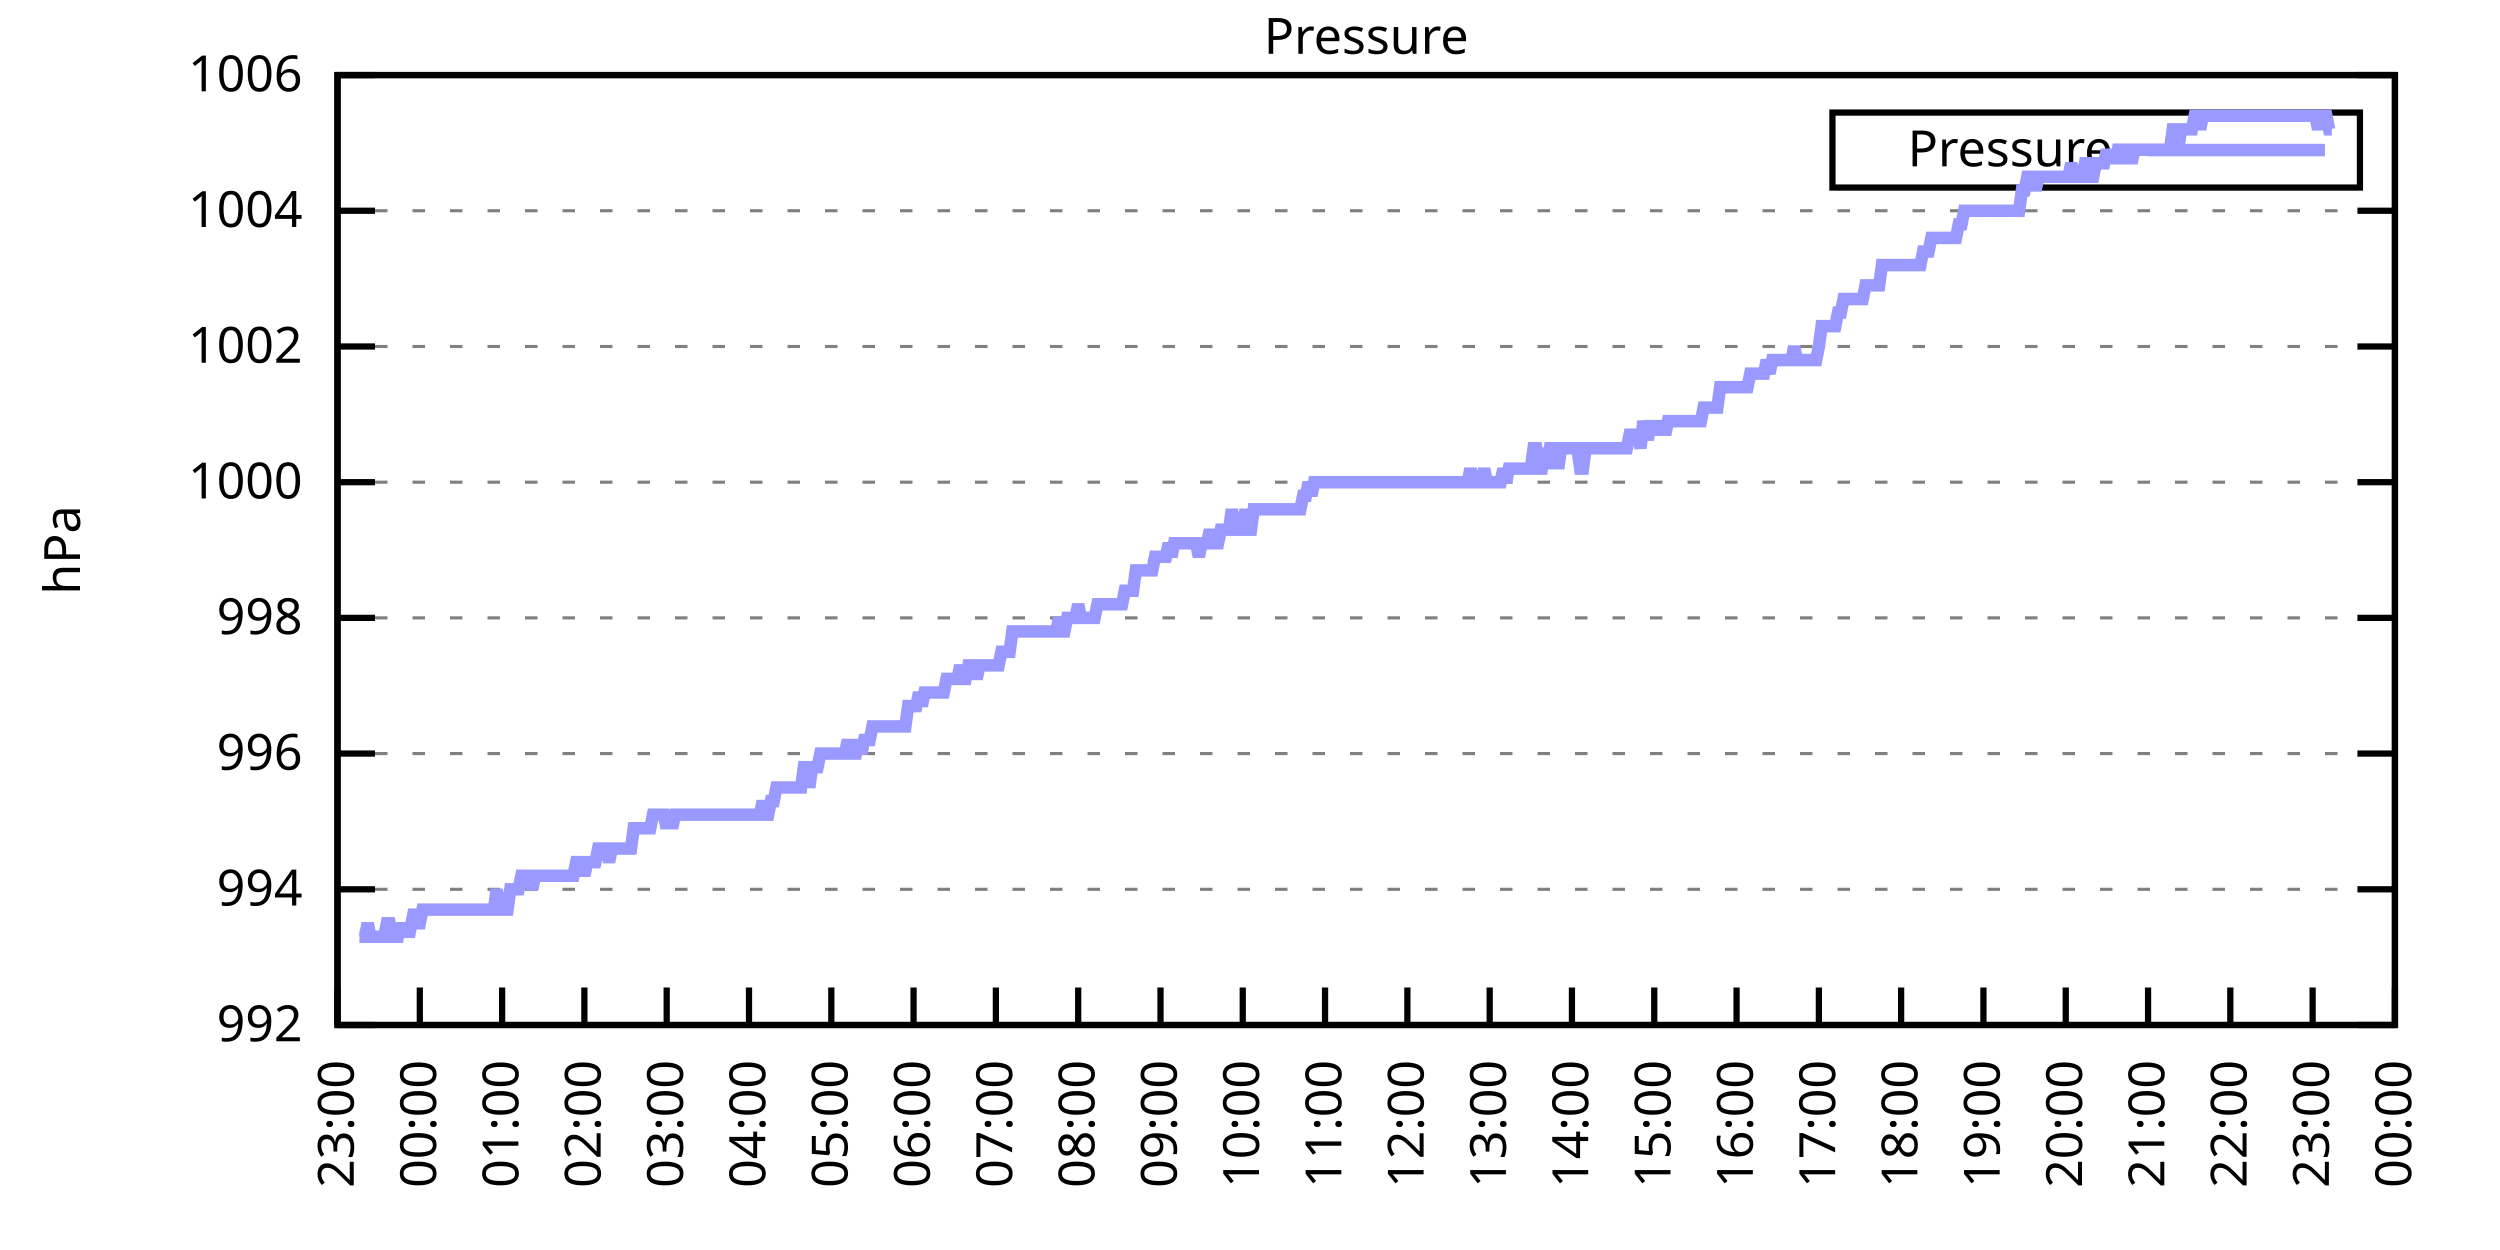
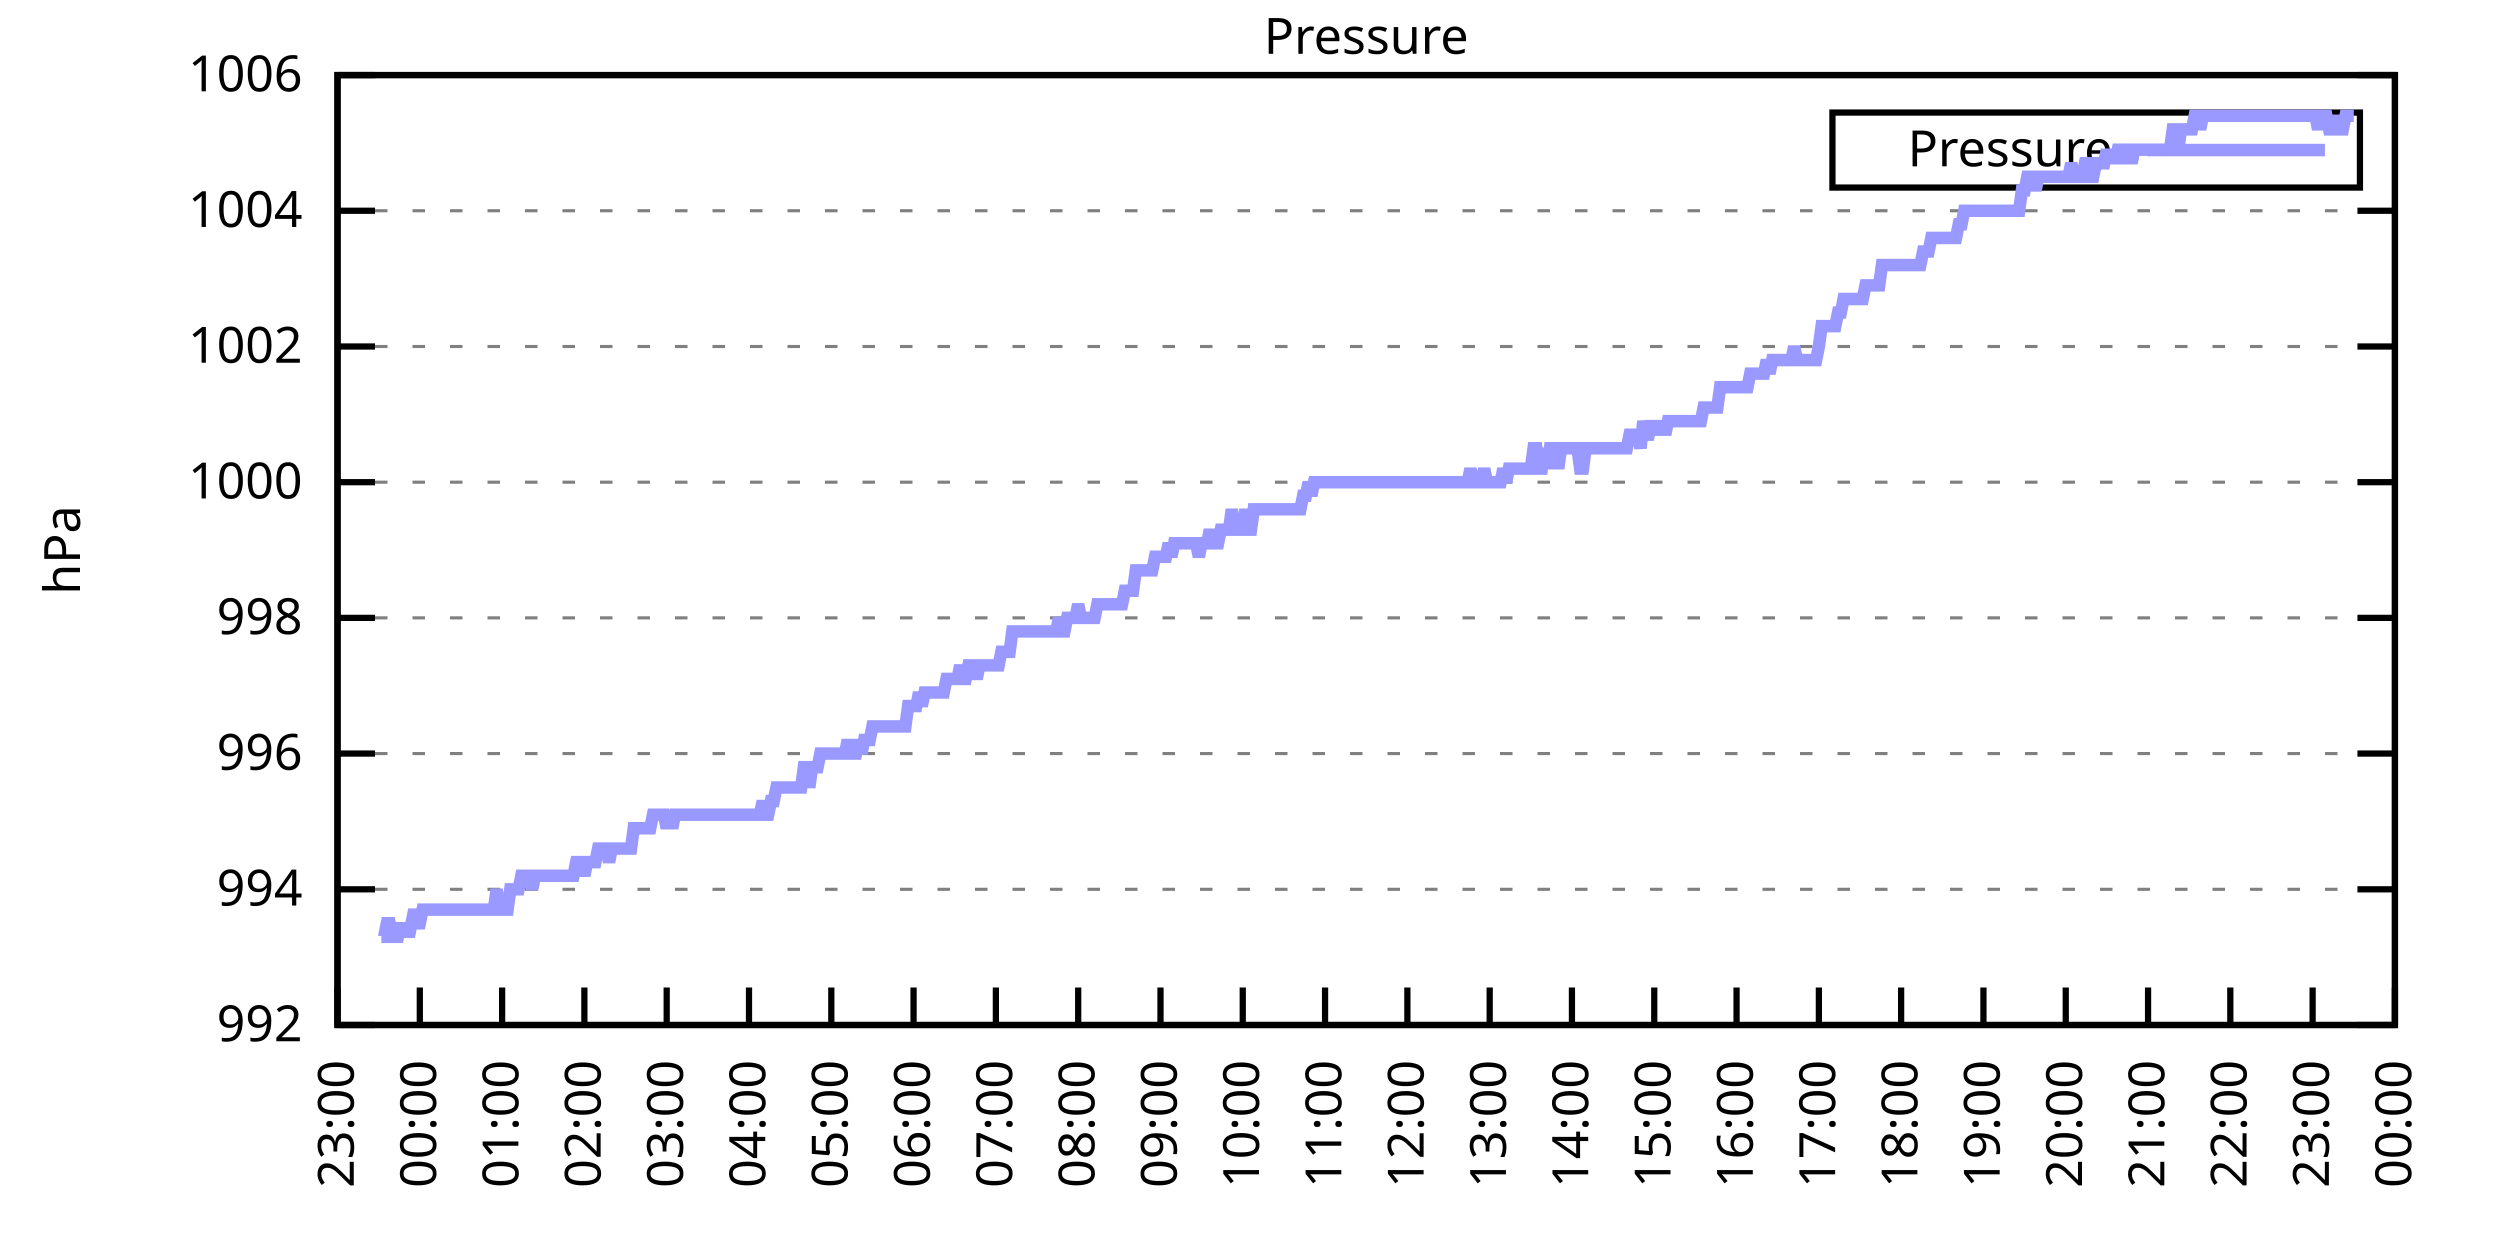
<svg xmlns="http://www.w3.org/2000/svg" xmlns:xlink="http://www.w3.org/1999/xlink" width="400" height="200" viewBox="0 0 400 200">
  <g id="gnuplot_canvas">
    <rect x="0" y="0" width="400" height="200" fill="none" />
    <defs>
      <circle id="gpDot" r="0.5" stroke-width="0.5" stroke="currentColor" />
      <path id="gpPt0" stroke-width="0.333" stroke="currentColor" d="M-1,0 h2 M0,-1 v2" />
      <path id="gpPt1" stroke-width="0.333" stroke="currentColor" d="M-1,-1 L1,1 M1,-1 L-1,1" />
      <path id="gpPt2" stroke-width="0.333" stroke="currentColor" d="M-1,0 L1,0 M0,-1 L0,1 M-1,-1 L1,1 M-1,1 L1,-1" />
      <rect id="gpPt3" stroke-width="0.333" stroke="currentColor" x="-1" y="-1" width="2" height="2" />
      <rect id="gpPt4" stroke-width="0.333" stroke="currentColor" fill="currentColor" x="-1" y="-1" width="2" height="2" />
      <circle id="gpPt5" stroke-width="0.333" stroke="currentColor" cx="0" cy="0" r="1" />
      <use xlink:href="#gpPt5" id="gpPt6" fill="currentColor" stroke="none" />
      <path id="gpPt7" stroke-width="0.333" stroke="currentColor" d="M0,-1.33 L-1.33,0.67 L1.33,0.67 z" />
      <use xlink:href="#gpPt7" id="gpPt8" fill="currentColor" stroke="none" />
      <use xlink:href="#gpPt7" id="gpPt9" stroke="currentColor" transform="rotate(180)" />
      <use xlink:href="#gpPt9" id="gpPt10" fill="currentColor" stroke="none" />
      <use xlink:href="#gpPt3" id="gpPt11" stroke="currentColor" transform="rotate(45)" />
      <use xlink:href="#gpPt11" id="gpPt12" fill="currentColor" stroke="none" />
      <path id="gpPt13" stroke-width="0.333" stroke="currentColor" d="M0,1.330 L1.265,0.411 L0.782,-1.067 L-0.782,-1.076 L-1.265,0.411 z" />
      <use xlink:href="#gpPt13" id="gpPt14" fill="currentColor" stroke="none" />
      <filter id="textbox" filterUnits="objectBoundingBox" x="0" y="0" height="1" width="1">
        <feFlood flood-color="white" flood-opacity="1" result="bgnd" />
        <feComposite in="SourceGraphic" in2="bgnd" operator="atop" />
      </filter>
      <filter id="greybox" filterUnits="objectBoundingBox" x="0" y="0" height="1" width="1">
        <feFlood flood-color="lightgrey" flood-opacity="1" result="grey" />
        <feComposite in="SourceGraphic" in2="grey" operator="atop" />
      </filter>
    </defs>
    <g fill="none" color="white" stroke="currentColor" stroke-width="1.00" stroke-linecap="butt" stroke-linejoin="miter">
</g>
    <g fill="none" color="black" stroke="currentColor" stroke-width="1.00" stroke-linecap="butt" stroke-linejoin="miter">
      <g stroke="none" shape-rendering="crispEdges">
        <polygon fill="rgb(255, 255, 255)" points="54.00,164.00 383.18,164.00 383.18,12.02 54.00,12.02 " />
      </g>
    </g>
    <g fill="none" color="black" stroke="currentColor" stroke-width="1.00" stroke-linecap="butt" stroke-linejoin="miter">
</g>
    <g fill="none" color="black" stroke="black" stroke-width="0.50" stroke-linecap="butt" stroke-linejoin="miter">
</g>
    <g fill="none" color="gray" stroke="currentColor" stroke-width="0.50" stroke-linecap="butt" stroke-linejoin="miter">
      <path stroke="gray" stroke-dasharray="2,4" class="gridline" d="M54.00,164.00 L383.19,164.00  " />
    </g>
    <g fill="none" color="gray" stroke="gray" stroke-width="1.00" stroke-linecap="butt" stroke-linejoin="miter">
</g>
    <g fill="none" color="black" stroke="currentColor" stroke-width="1.00" stroke-linecap="butt" stroke-linejoin="miter">
      <path stroke="black" d="M54.00,164.00 L60.00,164.00 M383.19,164.00 L377.19,164.00  " />
      <g transform="translate(48.40,166.60)" stroke="none" fill="black" font-family="Sans" font-size="8.00" text-anchor="end">
        <text>
          <tspan font-family="Sans"> 992</tspan>
        </text>
      </g>
    </g>
    <g fill="none" color="black" stroke="currentColor" stroke-width="1.00" stroke-linecap="butt" stroke-linejoin="miter">
</g>
    <g fill="none" color="black" stroke="black" stroke-width="0.50" stroke-linecap="butt" stroke-linejoin="miter">
</g>
    <g fill="none" color="gray" stroke="currentColor" stroke-width="0.50" stroke-linecap="butt" stroke-linejoin="miter">
      <path stroke="gray" stroke-dasharray="2,4" class="gridline" d="M54.00,142.29 L383.19,142.29  " />
    </g>
    <g fill="none" color="gray" stroke="gray" stroke-width="1.00" stroke-linecap="butt" stroke-linejoin="miter">
</g>
    <g fill="none" color="black" stroke="currentColor" stroke-width="1.00" stroke-linecap="butt" stroke-linejoin="miter">
      <path stroke="black" d="M54.00,142.29 L60.00,142.29 M383.19,142.29 L377.19,142.29  " />
      <g transform="translate(48.40,144.89)" stroke="none" fill="black" font-family="Sans" font-size="8.00" text-anchor="end">
        <text>
          <tspan font-family="Sans"> 994</tspan>
        </text>
      </g>
    </g>
    <g fill="none" color="black" stroke="currentColor" stroke-width="1.00" stroke-linecap="butt" stroke-linejoin="miter">
</g>
    <g fill="none" color="black" stroke="black" stroke-width="0.50" stroke-linecap="butt" stroke-linejoin="miter">
</g>
    <g fill="none" color="gray" stroke="currentColor" stroke-width="0.50" stroke-linecap="butt" stroke-linejoin="miter">
      <path stroke="gray" stroke-dasharray="2,4" class="gridline" d="M54.00,120.57 L383.19,120.57  " />
    </g>
    <g fill="none" color="gray" stroke="gray" stroke-width="1.00" stroke-linecap="butt" stroke-linejoin="miter">
</g>
    <g fill="none" color="black" stroke="currentColor" stroke-width="1.00" stroke-linecap="butt" stroke-linejoin="miter">
      <path stroke="black" d="M54.00,120.57 L60.00,120.57 M383.19,120.57 L377.19,120.57  " />
      <g transform="translate(48.40,123.17)" stroke="none" fill="black" font-family="Sans" font-size="8.00" text-anchor="end">
        <text>
          <tspan font-family="Sans"> 996</tspan>
        </text>
      </g>
    </g>
    <g fill="none" color="black" stroke="currentColor" stroke-width="1.00" stroke-linecap="butt" stroke-linejoin="miter">
</g>
    <g fill="none" color="black" stroke="black" stroke-width="0.50" stroke-linecap="butt" stroke-linejoin="miter">
</g>
    <g fill="none" color="gray" stroke="currentColor" stroke-width="0.50" stroke-linecap="butt" stroke-linejoin="miter">
      <path stroke="gray" stroke-dasharray="2,4" class="gridline" d="M54.00,98.86 L383.19,98.86  " />
    </g>
    <g fill="none" color="gray" stroke="gray" stroke-width="1.00" stroke-linecap="butt" stroke-linejoin="miter">
</g>
    <g fill="none" color="black" stroke="currentColor" stroke-width="1.00" stroke-linecap="butt" stroke-linejoin="miter">
      <path stroke="black" d="M54.00,98.86 L60.00,98.86 M383.19,98.86 L377.19,98.86  " />
      <g transform="translate(48.40,101.46)" stroke="none" fill="black" font-family="Sans" font-size="8.00" text-anchor="end">
        <text>
          <tspan font-family="Sans"> 998</tspan>
        </text>
      </g>
    </g>
    <g fill="none" color="black" stroke="currentColor" stroke-width="1.00" stroke-linecap="butt" stroke-linejoin="miter">
</g>
    <g fill="none" color="black" stroke="black" stroke-width="0.50" stroke-linecap="butt" stroke-linejoin="miter">
</g>
    <g fill="none" color="gray" stroke="currentColor" stroke-width="0.50" stroke-linecap="butt" stroke-linejoin="miter">
      <path stroke="gray" stroke-dasharray="2,4" class="gridline" d="M54.00,77.15 L383.19,77.15  " />
    </g>
    <g fill="none" color="gray" stroke="gray" stroke-width="1.00" stroke-linecap="butt" stroke-linejoin="miter">
</g>
    <g fill="none" color="black" stroke="currentColor" stroke-width="1.00" stroke-linecap="butt" stroke-linejoin="miter">
      <path stroke="black" d="M54.00,77.15 L60.00,77.15 M383.19,77.15 L377.19,77.15  " />
      <g transform="translate(48.40,79.75)" stroke="none" fill="black" font-family="Sans" font-size="8.00" text-anchor="end">
        <text>
          <tspan font-family="Sans"> 1000</tspan>
        </text>
      </g>
    </g>
    <g fill="none" color="black" stroke="currentColor" stroke-width="1.00" stroke-linecap="butt" stroke-linejoin="miter">
</g>
    <g fill="none" color="black" stroke="black" stroke-width="0.50" stroke-linecap="butt" stroke-linejoin="miter">
</g>
    <g fill="none" color="gray" stroke="currentColor" stroke-width="0.50" stroke-linecap="butt" stroke-linejoin="miter">
      <path stroke="gray" stroke-dasharray="2,4" class="gridline" d="M54.00,55.44 L383.19,55.44  " />
    </g>
    <g fill="none" color="gray" stroke="gray" stroke-width="1.00" stroke-linecap="butt" stroke-linejoin="miter">
</g>
    <g fill="none" color="black" stroke="currentColor" stroke-width="1.00" stroke-linecap="butt" stroke-linejoin="miter">
      <path stroke="black" d="M54.00,55.44 L60.00,55.44 M383.19,55.44 L377.19,55.44  " />
      <g transform="translate(48.40,58.04)" stroke="none" fill="black" font-family="Sans" font-size="8.00" text-anchor="end">
        <text>
          <tspan font-family="Sans"> 1002</tspan>
        </text>
      </g>
    </g>
    <g fill="none" color="black" stroke="currentColor" stroke-width="1.00" stroke-linecap="butt" stroke-linejoin="miter">
</g>
    <g fill="none" color="black" stroke="black" stroke-width="0.50" stroke-linecap="butt" stroke-linejoin="miter">
</g>
    <g fill="none" color="gray" stroke="currentColor" stroke-width="0.50" stroke-linecap="butt" stroke-linejoin="miter">
      <path stroke="gray" stroke-dasharray="2,4" class="gridline" d="M54.00,33.72 L383.19,33.72  " />
    </g>
    <g fill="none" color="gray" stroke="gray" stroke-width="1.00" stroke-linecap="butt" stroke-linejoin="miter">
</g>
    <g fill="none" color="black" stroke="currentColor" stroke-width="1.00" stroke-linecap="butt" stroke-linejoin="miter">
      <path stroke="black" d="M54.00,33.72 L60.00,33.72 M383.19,33.72 L377.19,33.72  " />
      <g transform="translate(48.40,36.32)" stroke="none" fill="black" font-family="Sans" font-size="8.00" text-anchor="end">
        <text>
          <tspan font-family="Sans"> 1004</tspan>
        </text>
      </g>
    </g>
    <g fill="none" color="black" stroke="currentColor" stroke-width="1.00" stroke-linecap="butt" stroke-linejoin="miter">
</g>
    <g fill="none" color="black" stroke="black" stroke-width="0.50" stroke-linecap="butt" stroke-linejoin="miter">
</g>
    <g fill="none" color="gray" stroke="currentColor" stroke-width="0.50" stroke-linecap="butt" stroke-linejoin="miter">
      <path stroke="gray" stroke-dasharray="2,4" class="gridline" d="M54.00,12.01 L383.19,12.01  " />
    </g>
    <g fill="none" color="gray" stroke="gray" stroke-width="1.00" stroke-linecap="butt" stroke-linejoin="miter">
</g>
    <g fill="none" color="black" stroke="currentColor" stroke-width="1.00" stroke-linecap="butt" stroke-linejoin="miter">
      <path stroke="black" d="M54.00,12.01 L60.00,12.01 M383.19,12.01 L377.19,12.01  " />
      <g transform="translate(48.40,14.61)" stroke="none" fill="black" font-family="Sans" font-size="8.00" text-anchor="end">
        <text>
          <tspan font-family="Sans"> 1006</tspan>
        </text>
      </g>
    </g>
    <g fill="none" color="black" stroke="currentColor" stroke-width="1.00" stroke-linecap="butt" stroke-linejoin="miter">
      <path stroke="black" d="M54.00,164.00 L54.00,158.00  " />
      <g transform="translate(56.60,169.60) rotate(270.00)" stroke="none" fill="black" font-family="Sans" font-size="8.00" text-anchor="end">
        <text>
          <tspan font-family="Sans">23:00</tspan>
        </text>
      </g>
    </g>
    <g fill="none" color="black" stroke="currentColor" stroke-width="1.00" stroke-linecap="butt" stroke-linejoin="miter">
      <path stroke="black" d="M67.17,164.00 L67.17,158.00  " />
      <g transform="translate(69.77,169.60) rotate(270.00)" stroke="none" fill="black" font-family="Sans" font-size="8.00" text-anchor="end">
        <text>
          <tspan font-family="Sans">00:00</tspan>
        </text>
      </g>
    </g>
    <g fill="none" color="black" stroke="currentColor" stroke-width="1.00" stroke-linecap="butt" stroke-linejoin="miter">
      <path stroke="black" d="M80.34,164.00 L80.34,158.00  " />
      <g transform="translate(82.94,169.60) rotate(270.00)" stroke="none" fill="black" font-family="Sans" font-size="8.00" text-anchor="end">
        <text>
          <tspan font-family="Sans">01:00</tspan>
        </text>
      </g>
    </g>
    <g fill="none" color="black" stroke="currentColor" stroke-width="1.00" stroke-linecap="butt" stroke-linejoin="miter">
      <path stroke="black" d="M93.50,164.00 L93.50,158.00  " />
      <g transform="translate(96.10,169.60) rotate(270.00)" stroke="none" fill="black" font-family="Sans" font-size="8.00" text-anchor="end">
        <text>
          <tspan font-family="Sans">02:00</tspan>
        </text>
      </g>
    </g>
    <g fill="none" color="black" stroke="currentColor" stroke-width="1.00" stroke-linecap="butt" stroke-linejoin="miter">
      <path stroke="black" d="M106.67,164.00 L106.67,158.00  " />
      <g transform="translate(109.27,169.60) rotate(270.00)" stroke="none" fill="black" font-family="Sans" font-size="8.00" text-anchor="end">
        <text>
          <tspan font-family="Sans">03:00</tspan>
        </text>
      </g>
    </g>
    <g fill="none" color="black" stroke="currentColor" stroke-width="1.00" stroke-linecap="butt" stroke-linejoin="miter">
      <path stroke="black" d="M119.84,164.00 L119.84,158.00  " />
      <g transform="translate(122.44,169.60) rotate(270.00)" stroke="none" fill="black" font-family="Sans" font-size="8.00" text-anchor="end">
        <text>
          <tspan font-family="Sans">04:00</tspan>
        </text>
      </g>
    </g>
    <g fill="none" color="black" stroke="currentColor" stroke-width="1.00" stroke-linecap="butt" stroke-linejoin="miter">
      <path stroke="black" d="M133.01,164.00 L133.01,158.00  " />
      <g transform="translate(135.61,169.60) rotate(270.00)" stroke="none" fill="black" font-family="Sans" font-size="8.00" text-anchor="end">
        <text>
          <tspan font-family="Sans">05:00</tspan>
        </text>
      </g>
    </g>
    <g fill="none" color="black" stroke="currentColor" stroke-width="1.00" stroke-linecap="butt" stroke-linejoin="miter">
      <path stroke="black" d="M146.17,164.00 L146.17,158.00  " />
      <g transform="translate(148.77,169.60) rotate(270.00)" stroke="none" fill="black" font-family="Sans" font-size="8.00" text-anchor="end">
        <text>
          <tspan font-family="Sans">06:00</tspan>
        </text>
      </g>
    </g>
    <g fill="none" color="black" stroke="currentColor" stroke-width="1.00" stroke-linecap="butt" stroke-linejoin="miter">
      <path stroke="black" d="M159.34,164.00 L159.34,158.00  " />
      <g transform="translate(161.94,169.60) rotate(270.00)" stroke="none" fill="black" font-family="Sans" font-size="8.00" text-anchor="end">
        <text>
          <tspan font-family="Sans">07:00</tspan>
        </text>
      </g>
    </g>
    <g fill="none" color="black" stroke="currentColor" stroke-width="1.00" stroke-linecap="butt" stroke-linejoin="miter">
      <path stroke="black" d="M172.51,164.00 L172.51,158.00  " />
      <g transform="translate(175.11,169.60) rotate(270.00)" stroke="none" fill="black" font-family="Sans" font-size="8.00" text-anchor="end">
        <text>
          <tspan font-family="Sans">08:00</tspan>
        </text>
      </g>
    </g>
    <g fill="none" color="black" stroke="currentColor" stroke-width="1.00" stroke-linecap="butt" stroke-linejoin="miter">
      <path stroke="black" d="M185.68,164.00 L185.68,158.00  " />
      <g transform="translate(188.28,169.60) rotate(270.00)" stroke="none" fill="black" font-family="Sans" font-size="8.00" text-anchor="end">
        <text>
          <tspan font-family="Sans">09:00</tspan>
        </text>
      </g>
    </g>
    <g fill="none" color="black" stroke="currentColor" stroke-width="1.00" stroke-linecap="butt" stroke-linejoin="miter">
      <path stroke="black" d="M198.84,164.00 L198.84,158.00  " />
      <g transform="translate(201.44,169.60) rotate(270.00)" stroke="none" fill="black" font-family="Sans" font-size="8.00" text-anchor="end">
        <text>
          <tspan font-family="Sans">10:00</tspan>
        </text>
      </g>
    </g>
    <g fill="none" color="black" stroke="currentColor" stroke-width="1.00" stroke-linecap="butt" stroke-linejoin="miter">
      <path stroke="black" d="M212.01,164.00 L212.01,158.00  " />
      <g transform="translate(214.61,169.60) rotate(270.00)" stroke="none" fill="black" font-family="Sans" font-size="8.00" text-anchor="end">
        <text>
          <tspan font-family="Sans">11:00</tspan>
        </text>
      </g>
    </g>
    <g fill="none" color="black" stroke="currentColor" stroke-width="1.00" stroke-linecap="butt" stroke-linejoin="miter">
      <path stroke="black" d="M225.18,164.00 L225.18,158.00  " />
      <g transform="translate(227.78,169.60) rotate(270.00)" stroke="none" fill="black" font-family="Sans" font-size="8.00" text-anchor="end">
        <text>
          <tspan font-family="Sans">12:00</tspan>
        </text>
      </g>
    </g>
    <g fill="none" color="black" stroke="currentColor" stroke-width="1.00" stroke-linecap="butt" stroke-linejoin="miter">
      <path stroke="black" d="M238.35,164.00 L238.35,158.00  " />
      <g transform="translate(240.95,169.60) rotate(270.00)" stroke="none" fill="black" font-family="Sans" font-size="8.00" text-anchor="end">
        <text>
          <tspan font-family="Sans">13:00</tspan>
        </text>
      </g>
    </g>
    <g fill="none" color="black" stroke="currentColor" stroke-width="1.00" stroke-linecap="butt" stroke-linejoin="miter">
      <path stroke="black" d="M251.51,164.00 L251.51,158.00  " />
      <g transform="translate(254.11,169.60) rotate(270.00)" stroke="none" fill="black" font-family="Sans" font-size="8.00" text-anchor="end">
        <text>
          <tspan font-family="Sans">14:00</tspan>
        </text>
      </g>
    </g>
    <g fill="none" color="black" stroke="currentColor" stroke-width="1.00" stroke-linecap="butt" stroke-linejoin="miter">
      <path stroke="black" d="M264.68,164.00 L264.68,158.00  " />
      <g transform="translate(267.28,169.60) rotate(270.00)" stroke="none" fill="black" font-family="Sans" font-size="8.00" text-anchor="end">
        <text>
          <tspan font-family="Sans">15:00</tspan>
        </text>
      </g>
    </g>
    <g fill="none" color="black" stroke="currentColor" stroke-width="1.00" stroke-linecap="butt" stroke-linejoin="miter">
      <path stroke="black" d="M277.85,164.00 L277.85,158.00  " />
      <g transform="translate(280.45,169.60) rotate(270.00)" stroke="none" fill="black" font-family="Sans" font-size="8.00" text-anchor="end">
        <text>
          <tspan font-family="Sans">16:00</tspan>
        </text>
      </g>
    </g>
    <g fill="none" color="black" stroke="currentColor" stroke-width="1.00" stroke-linecap="butt" stroke-linejoin="miter">
      <path stroke="black" d="M291.02,164.00 L291.02,158.00  " />
      <g transform="translate(293.62,169.60) rotate(270.00)" stroke="none" fill="black" font-family="Sans" font-size="8.00" text-anchor="end">
        <text>
          <tspan font-family="Sans">17:00</tspan>
        </text>
      </g>
    </g>
    <g fill="none" color="black" stroke="currentColor" stroke-width="1.00" stroke-linecap="butt" stroke-linejoin="miter">
      <path stroke="black" d="M304.18,164.00 L304.18,158.00  " />
      <g transform="translate(306.78,169.60) rotate(270.00)" stroke="none" fill="black" font-family="Sans" font-size="8.00" text-anchor="end">
        <text>
          <tspan font-family="Sans">18:00</tspan>
        </text>
      </g>
    </g>
    <g fill="none" color="black" stroke="currentColor" stroke-width="1.00" stroke-linecap="butt" stroke-linejoin="miter">
      <path stroke="black" d="M317.35,164.00 L317.35,158.00  " />
      <g transform="translate(319.95,169.60) rotate(270.00)" stroke="none" fill="black" font-family="Sans" font-size="8.00" text-anchor="end">
        <text>
          <tspan font-family="Sans">19:00</tspan>
        </text>
      </g>
    </g>
    <g fill="none" color="black" stroke="currentColor" stroke-width="1.00" stroke-linecap="butt" stroke-linejoin="miter">
      <path stroke="black" d="M330.52,164.00 L330.52,158.00  " />
      <g transform="translate(333.12,169.60) rotate(270.00)" stroke="none" fill="black" font-family="Sans" font-size="8.00" text-anchor="end">
        <text>
          <tspan font-family="Sans">20:00</tspan>
        </text>
      </g>
    </g>
    <g fill="none" color="black" stroke="currentColor" stroke-width="1.00" stroke-linecap="butt" stroke-linejoin="miter">
      <path stroke="black" d="M343.69,164.00 L343.69,158.00  " />
      <g transform="translate(346.29,169.60) rotate(270.00)" stroke="none" fill="black" font-family="Sans" font-size="8.00" text-anchor="end">
        <text>
          <tspan font-family="Sans">21:00</tspan>
        </text>
      </g>
    </g>
    <g fill="none" color="black" stroke="currentColor" stroke-width="1.00" stroke-linecap="butt" stroke-linejoin="miter">
      <path stroke="black" d="M356.85,164.00 L356.85,158.00  " />
      <g transform="translate(359.45,169.60) rotate(270.00)" stroke="none" fill="black" font-family="Sans" font-size="8.00" text-anchor="end">
        <text>
          <tspan font-family="Sans">22:00</tspan>
        </text>
      </g>
    </g>
    <g fill="none" color="black" stroke="currentColor" stroke-width="1.00" stroke-linecap="butt" stroke-linejoin="miter">
      <path stroke="black" d="M370.02,164.00 L370.02,158.00  " />
      <g transform="translate(372.62,169.60) rotate(270.00)" stroke="none" fill="black" font-family="Sans" font-size="8.00" text-anchor="end">
        <text>
          <tspan font-family="Sans">23:00</tspan>
        </text>
      </g>
    </g>
    <g fill="none" color="black" stroke="currentColor" stroke-width="1.00" stroke-linecap="butt" stroke-linejoin="miter">
      <path stroke="black" d="M383.19,164.00 L383.19,158.00  " />
      <g transform="translate(385.79,169.60) rotate(270.00)" stroke="none" fill="black" font-family="Sans" font-size="8.00" text-anchor="end">
        <text>
          <tspan font-family="Sans">00:00</tspan>
        </text>
      </g>
    </g>
    <g fill="none" color="black" stroke="currentColor" stroke-width="1.00" stroke-linecap="butt" stroke-linejoin="miter">
</g>
    <g fill="none" color="black" stroke="currentColor" stroke-width="1.00" stroke-linecap="butt" stroke-linejoin="miter">
      <path stroke="black" d="M54.00,12.01 L54.00,164.00 L383.19,164.00 L383.19,12.01 L54.00,12.01 Z  " />
    </g>
    <g fill="none" color="black" stroke="currentColor" stroke-width="1.00" stroke-linecap="butt" stroke-linejoin="miter">
</g>
    <g fill="none" color="black" stroke="currentColor" stroke-width="1.00" stroke-linecap="butt" stroke-linejoin="miter">
      <path stroke="black" d="M293.19,30.01 L293.19,18.01 L377.59,18.01 L377.59,30.01 L293.19,30.01 Z  " />
    </g>
    <g id="Pressure_plot_1">
      <g fill="none" color="white" stroke="black" stroke-width="2.00" stroke-linecap="butt" stroke-linejoin="miter">
</g>
      <g fill="none" color="black" stroke="currentColor" stroke-width="2.00" stroke-linecap="butt" stroke-linejoin="miter">
        <g transform="translate(337.99,26.61)" stroke="none" fill="black" font-family="Sans" font-size="8.00" text-anchor="end">
          <text>
            <tspan font-family="Sans">Pressure</tspan>
          </text>
        </g>
      </g>
      <g fill="none" color="black" stroke="currentColor" stroke-width="2.00" stroke-linecap="butt" stroke-linejoin="miter">
-         <path stroke="rgb(153, 153, 255)" d="M343.59,24.01 L371.99,24.01 M57.51,149.89 L57.95,149.89 L58.39,149.89 L58.83,147.72 L59.27,149.89 L59.71,149.89   L60.14,149.89 L60.58,149.89 L61.02,149.89 L61.46,149.89 L61.90,147.72 L62.34,147.72 L62.78,149.89 L63.22,149.89   L63.66,149.89 L64.10,147.72 L64.53,149.89 L64.97,147.72 L65.41,149.89 L65.85,147.72 L66.29,145.54 L66.73,147.72   L67.17,147.72 L67.61,145.54 L68.05,145.54 L68.48,145.54 L68.92,145.54 L69.36,145.54 L69.80,145.54 L70.24,145.54   L70.68,145.54 L71.12,145.54 L71.56,145.54 L72.00,145.54 L72.43,145.54 L72.87,145.54 L73.31,145.54 L73.75,145.54   L74.19,145.54 L74.63,145.54 L75.07,145.54 L75.51,145.54 L75.95,145.54 L76.38,145.54 L76.82,145.54 L77.26,145.54   L77.70,145.54 L78.14,145.54 L78.58,145.54 L79.02,145.54 L79.46,142.29 L79.90,145.54 L80.34,145.54 L80.77,145.54   L81.21,145.54 L81.65,142.29 L82.09,142.29 L82.53,142.29 L82.97,142.29 L83.41,140.12 L83.85,140.12 L84.29,140.12   L84.72,140.12 L85.16,142.29 L85.60,140.12 L86.04,140.12 L86.48,140.12 L86.92,140.12 L87.36,140.12 L87.80,140.12   L88.24,140.12 L88.67,140.12 L89.11,140.12 L89.55,140.12 L89.99,140.12 L90.43,140.12 L90.87,140.12 L91.31,140.12   L91.75,140.12 L92.19,137.94 L92.62,137.94 L93.06,137.94 L93.50,140.12 L93.94,137.94 L94.38,137.94 L94.82,137.94   L95.26,137.94 L95.70,135.77 L96.14,135.77 L96.58,135.77 L97.01,135.77 L97.45,137.94 L97.89,135.77 L98.33,135.77   L98.77,135.77 L99.21,135.77 L99.65,135.77 L100.09,135.77 L100.53,135.77 L100.96,135.77 L101.40,132.52 L101.84,132.52   L102.28,132.52 L102.72,132.52 L103.16,132.52 L103.60,132.52 L104.04,132.52 L104.48,130.35 L104.91,130.35 L105.35,130.35   L105.79,130.35 L106.23,130.35 L106.67,132.52 L107.11,130.35 L107.55,132.52 L107.99,130.35 L108.43,130.35 L108.87,130.35   L109.30,130.35 L109.74,130.35 L110.18,130.35 L110.62,130.35 L111.06,130.35 L111.50,130.35 L111.94,130.35 L112.38,130.35   L112.82,130.35 L113.25,130.35 L113.69,130.35 L114.13,130.35 L114.57,130.35 L115.01,130.35 L115.45,130.35 L115.89,130.35   L116.33,130.35 L116.77,130.35 L117.20,130.35 L117.64,130.35 L118.08,130.35 L118.52,130.35 L118.96,130.35 L119.40,130.35   L119.84,130.35 L120.28,130.35 L120.72,130.35 L121.15,130.35 L121.59,130.35 L122.03,128.17 L122.47,130.35 L122.91,130.35   L123.35,128.17 L123.79,128.17 L124.23,126.00 L124.67,126.00 L125.11,126.00 L125.54,126.00 L125.98,126.00 L126.42,126.00   L126.86,126.00 L127.30,126.00 L127.74,126.00 L128.18,126.00 L128.62,122.75 L129.06,122.75 L129.49,126.00 L129.93,122.75   L130.37,122.75 L130.81,122.75 L131.25,120.57 L131.69,120.57 L132.13,120.57 L132.57,120.57 L133.01,120.57 L133.44,120.57   L133.88,120.57 L134.32,120.57 L134.76,120.57 L135.20,120.57 L135.64,118.40 L136.08,120.57 L136.52,120.57 L136.96,120.57   L137.39,118.40 L137.83,120.57 L138.27,118.40 L138.71,118.40 L139.15,118.40 L139.59,116.23 L140.03,116.23 L140.47,116.23   L140.91,116.23 L141.35,116.23 L141.78,116.23 L142.22,116.23 L142.66,116.23 L143.10,116.23 L143.54,116.23 L143.98,116.23   L144.42,116.23 L144.86,116.23 L145.30,112.97 L145.73,112.97 L146.17,112.97 L146.61,112.97 L147.05,110.80 L147.49,112.97   L147.93,110.80 L148.37,110.80 L148.81,110.80 L149.25,110.80 L149.68,110.80 L150.12,110.80 L150.56,110.80 L151.00,110.80   L151.44,108.63 L151.88,108.63 L152.32,108.63 L152.76,108.63 L153.20,108.63 L153.63,106.46 L154.07,108.63 L154.51,108.63   L154.95,106.46 L155.39,106.46 L155.83,106.46 L156.27,108.63 L156.71,106.46 L157.15,106.46 L157.59,106.46 L158.02,106.46   L158.46,106.46 L158.90,106.46 L159.34,106.46 L159.78,106.46 L160.22,104.29 L160.66,104.29 L161.10,104.29 L161.54,104.29   L161.97,101.03 L162.41,101.03 L162.85,101.03 L163.29,101.03 L163.73,101.03 L164.17,101.03 L164.61,101.03 L165.05,101.03   L165.49,101.03 L165.92,101.03 L166.36,101.03 L166.80,101.03 L167.24,101.03 L167.68,101.03 L168.12,101.03 L168.56,101.03   L169.00,101.03 L169.44,98.86 L169.87,101.03 L170.31,101.03 L170.75,98.86 L171.19,98.86 L171.63,98.86 L172.07,98.86   L172.51,96.69 L172.95,98.86 L173.39,98.86 L173.83,98.86 L174.26,98.86 L174.70,98.86 L175.14,98.86 L175.58,96.69   L176.02,96.69 L176.46,96.69 L176.90,96.69 L177.34,96.69 L177.78,96.69 L178.21,96.69 L178.65,96.69 L179.09,96.69   L179.53,96.69 L179.97,94.52 L180.41,94.52 L180.85,94.52 L181.29,94.52 L181.73,91.26 L182.16,91.26 L182.60,91.26   L183.04,91.26 L183.48,91.26 L183.92,91.26 L184.36,91.26 L184.80,89.09 L185.24,89.09 L185.68,89.09 L186.11,89.09   L186.55,89.09 L186.99,86.92 L187.43,89.09 L187.87,86.92 L188.31,86.92 L188.75,86.92 L189.19,86.92 L189.63,86.92   L190.07,86.92 L190.50,86.92 L190.94,86.92 L191.38,86.92 L191.82,89.09 L192.26,86.92 L192.70,86.92 L193.14,86.92   L193.58,84.75 L194.02,86.92 L194.45,86.92 L194.89,86.92 L195.33,84.75 L195.77,84.75 L196.21,84.75 L196.65,84.75   L197.09,81.49 L197.53,84.75 L197.97,84.75 L198.40,84.75 L198.84,84.75 L199.28,81.49 L199.72,84.75 L200.16,84.75   L200.60,81.49 L201.04,81.49 L201.48,81.49 L201.92,81.49 L202.35,81.49 L202.79,81.49 L203.23,81.49 L203.67,81.49   L204.11,81.49 L204.55,81.49 L204.99,81.49 L205.43,81.49 L205.87,81.49 L206.31,81.49 L206.74,81.49 L207.18,81.49   L207.62,81.49 L208.06,81.49 L208.50,79.32 L208.94,79.32 L209.38,77.15 L209.82,79.32 L210.26,77.15 L210.69,77.15   L211.13,77.15 L211.57,77.15 L212.01,77.15 L212.45,77.15 L212.89,77.15 L213.33,77.15 L213.77,77.15 L214.21,77.15   L214.64,77.15 L215.08,77.15 L215.52,77.15 L215.96,77.15 L216.40,77.15 L216.84,77.15 L217.28,77.15 L217.72,77.15   L218.16,77.15 L218.60,77.15 L219.03,77.15 L219.47,77.15 L219.91,77.15 L220.35,77.15 L220.79,77.15 L221.23,77.15   L221.67,77.15 L222.11,77.15 L222.55,77.15 L222.98,77.15 L223.42,77.15 L223.86,77.15 L224.30,77.15 L224.74,77.15   L225.18,77.15 L225.62,77.15 L226.06,77.15 L226.50,77.15 L226.93,77.15 L227.37,77.15 L227.81,77.15 L228.25,77.15   L228.69,77.15 L229.13,77.15 L229.57,77.15 L230.01,77.15 L230.45,77.15 L230.88,77.15 L231.32,77.15 L231.76,77.15   L232.20,77.15 L232.64,77.15 L233.08,77.15 L233.52,77.15 L233.96,77.15 L234.40,77.15 L234.84,77.15 L235.27,74.98   L235.71,77.15 L236.15,77.15 L236.59,77.15 L237.03,77.15 L237.47,74.98 L237.91,77.15 L238.35,77.15 L238.79,77.15   L239.22,77.15 L239.66,77.15 L240.10,77.15 L240.54,74.98 L240.98,77.15 L241.42,74.98 L241.86,74.98 L242.30,74.98   L242.74,74.98 L243.17,74.98 L243.61,74.98 L244.05,74.98 L244.49,74.98 L244.93,74.98 L245.37,71.72 L245.81,71.72   L246.25,74.98 L246.69,74.98 L247.12,71.72 L247.56,74.98 L248.00,71.72 L248.44,71.72 L248.88,71.72 L249.32,74.98   L249.76,71.72 L250.20,71.72 L250.64,71.72 L251.08,71.72 L251.51,71.72 L251.95,71.72 L252.39,71.72 L252.83,74.98   L253.27,74.98 L253.71,71.72 L254.15,71.72 L254.59,71.72 L255.03,71.72 L255.46,71.72 L255.90,71.72 L256.34,71.72   L256.78,71.72 L257.22,71.72 L257.66,71.72 L258.10,71.72 L258.54,71.72 L258.98,71.72 L259.41,71.72 L259.85,71.72   L260.29,71.72 L260.73,69.55 L261.17,69.55 L261.61,69.55 L262.05,69.55 L262.49,71.72 L262.93,67.38 L263.36,69.55   L263.80,69.55 L264.24,67.38 L264.68,69.55 L265.12,67.38 L265.56,69.55 L266.00,67.38 L266.44,69.55 L266.88,67.38   L267.32,67.38 L267.75,67.38 L268.19,67.38 L268.63,67.38 L269.07,67.38 L269.51,67.38 L269.95,67.38 L270.39,67.38   L270.83,67.38 L271.27,67.38 L271.70,67.38 L272.14,67.38 L272.58,65.21 L273.02,65.21 L273.46,65.21 L273.90,65.21   L274.34,65.21 L274.78,65.21 L275.22,61.95 L275.65,61.95 L276.09,61.95 L276.53,61.95 L276.97,61.95 L277.41,61.95   L277.85,61.95 L278.29,61.95 L278.73,61.95 L279.17,61.95 L279.60,61.95 L280.04,59.78 L280.48,59.78 L280.92,59.78   L281.36,59.78 L281.80,59.78 L282.24,59.78 L282.68,57.61 L283.12,59.78 L283.56,57.61 L283.99,57.61 L284.43,57.61   L284.87,57.61 L285.31,57.61 L285.75,57.61 L286.19,57.61 L286.63,57.61 L287.07,55.44 L287.51,57.61 L287.94,57.61   L288.38,57.61 L288.82,57.61 L289.26,57.61 L289.70,57.61 L290.14,57.61 L290.58,57.61 L291.02,55.44 L291.46,52.18   L291.89,52.18 L292.33,52.18 L292.77,52.18 L293.21,52.18 L293.65,52.18 L294.09,50.01 L294.53,50.01 L294.97,47.84   L295.41,47.84 L295.84,47.84 L296.28,47.84 L296.72,47.84 L297.16,47.84 L297.60,47.84 L298.04,47.84 L298.48,45.66   L298.92,45.66 L299.36,45.66 L299.80,45.66 L300.23,45.66 L300.67,45.66 L301.11,42.41 L301.55,42.41 L301.99,42.41   L302.43,42.41 L302.87,42.41 L303.31,42.41 L303.75,42.41 L304.18,42.41 L304.62,42.41 L305.06,42.41 L305.50,42.41   L305.94,42.41 L306.38,42.41 L306.82,42.41 L307.26,42.41 L307.70,40.24 L308.13,40.24 L308.57,40.24 L309.01,38.07   L309.45,38.07 L309.89,38.07 L310.33,38.07 L310.77,38.07 L311.21,38.07 L311.65,38.07 L312.08,38.07 L312.52,38.07   L312.96,38.07 L313.40,35.89 L313.84,35.89 L314.28,33.72 L314.72,33.72 L315.16,33.72 L315.60,33.72 L316.04,33.72   L316.47,33.72 L316.91,33.72 L317.35,33.72 L317.79,33.72 L318.23,33.72 L318.67,33.72 L319.11,33.72 L319.55,33.72   L319.99,33.72 L320.42,33.72 L320.86,33.72 L321.30,33.72 L321.74,33.72 L322.18,33.72 L322.62,33.72 L323.06,33.72   L323.50,30.47 L323.94,30.47 L324.37,28.29 L324.81,28.29 L325.25,28.29 L325.69,30.47 L326.13,28.29 L326.57,28.29   L327.01,28.29 L327.45,28.29 L327.89,28.29 L328.33,28.29 L328.76,28.29 L329.20,28.29 L329.64,28.29 L330.08,28.29   L330.52,28.29 L330.96,28.29 L331.40,26.12 L331.84,28.29 L332.28,28.29 L332.71,28.29 L333.15,28.29 L333.59,26.12   L334.03,26.12 L334.47,28.29 L334.91,28.29 L335.35,26.12 L335.79,26.12 L336.23,26.12 L336.66,26.12 L337.10,23.95   L337.54,26.12 L337.98,23.95 L338.42,26.12 L338.86,23.95 L339.30,23.95 L339.74,26.12 L340.18,23.95 L340.61,23.95   L341.05,26.12 L341.49,23.95 L341.93,23.95 L342.37,23.95 L342.81,23.95 L343.25,23.95 L343.69,23.95 L344.13,23.95   L344.57,23.95 L345.00,23.95 L345.44,23.95 L345.88,23.95 L346.32,23.95 L346.76,23.95 L347.20,23.95 L347.64,20.70   L348.08,20.70 L348.52,23.95 L348.95,20.70 L349.39,20.70 L349.83,20.70 L350.27,20.70 L350.71,20.70 L351.15,18.52   L351.59,18.52 L352.03,20.70 L352.47,18.52 L352.90,18.52 L353.34,18.52 L353.78,18.52 L354.22,18.52 L354.66,18.52   L355.10,18.52 L355.54,18.52 L355.98,18.52 L356.42,18.52 L356.85,18.52 L357.29,18.52 L357.73,18.52 L358.17,18.52   L358.61,18.52 L359.05,18.52 L359.49,18.52 L359.93,18.52 L360.37,18.52 L360.81,18.52 L361.24,18.52 L361.68,18.52   L362.12,18.52 L362.56,18.52 L363.00,18.52 L363.44,18.52 L363.88,18.52 L364.32,18.52 L364.76,18.52 L365.19,18.52   L365.63,18.52 L366.07,18.52 L366.51,18.52 L366.95,18.52 L367.39,18.52 L367.83,18.52 L368.27,18.52 L368.71,18.52   L369.14,18.52 L369.58,18.52 L370.02,18.52 L370.46,18.52 L370.90,20.70 L371.34,18.52 L371.78,18.52 L372.22,18.52   L372.66,20.70 L373.09,20.70  " />
+         <path stroke="rgb(153, 153, 255)" d="M343.59,24.01 L371.99,24.01 M61.02,149.89 L61.46,149.89 L61.90,147.72 L62.34,147.72 L62.78,149.89 L63.22,149.89   L63.66,149.89 L64.10,147.72 L64.53,149.89 L64.97,147.72 L65.41,149.89 L65.85,147.72 L66.29,145.54 L66.73,147.72   L67.17,147.72 L67.61,145.54 L68.05,145.54 L68.48,145.54 L68.92,145.54 L69.36,145.54 L69.80,145.54 L70.24,145.54   L70.68,145.54 L71.12,145.54 L71.56,145.54 L72.00,145.54 L72.43,145.54 L72.87,145.54 L73.31,145.54 L73.75,145.54   L74.19,145.54 L74.63,145.54 L75.07,145.54 L75.51,145.54 L75.95,145.54 L76.38,145.54 L76.82,145.54 L77.26,145.54   L77.70,145.54 L78.14,145.54 L78.58,145.54 L79.02,145.54 L79.46,142.29 L79.90,145.54 L80.34,145.54 L80.77,145.54   L81.21,145.54 L81.65,142.29 L82.09,142.29 L82.53,142.29 L82.97,142.29 L83.41,140.12 L83.85,140.12 L84.29,140.12   L84.72,140.12 L85.16,142.29 L85.60,140.12 L86.04,140.12 L86.48,140.12 L86.92,140.12 L87.36,140.12 L87.80,140.12   L88.24,140.12 L88.67,140.12 L89.11,140.12 L89.55,140.12 L89.99,140.12 L90.43,140.12 L90.87,140.12 L91.31,140.12   L91.75,140.12 L92.19,137.94 L92.62,137.94 L93.06,137.94 L93.50,140.12 L93.94,137.94 L94.38,137.94 L94.82,137.94   L95.26,137.94 L95.70,135.77 L96.14,135.77 L96.58,135.77 L97.01,135.77 L97.45,137.94 L97.89,135.77 L98.33,135.77   L98.77,135.77 L99.21,135.77 L99.65,135.77 L100.09,135.77 L100.53,135.77 L100.96,135.77 L101.40,132.52 L101.84,132.52   L102.28,132.52 L102.72,132.52 L103.16,132.52 L103.60,132.52 L104.04,132.52 L104.48,130.35 L104.91,130.35 L105.35,130.35   L105.79,130.35 L106.23,130.35 L106.67,132.52 L107.11,130.35 L107.55,132.52 L107.99,130.35 L108.43,130.35 L108.87,130.35   L109.30,130.35 L109.74,130.35 L110.18,130.35 L110.62,130.35 L111.06,130.35 L111.50,130.35 L111.94,130.35 L112.38,130.35   L112.82,130.35 L113.25,130.35 L113.69,130.35 L114.13,130.35 L114.57,130.35 L115.01,130.35 L115.45,130.35 L115.89,130.35   L116.33,130.35 L116.77,130.35 L117.20,130.35 L117.64,130.35 L118.08,130.35 L118.52,130.35 L118.96,130.35 L119.40,130.35   L119.84,130.35 L120.28,130.35 L120.72,130.35 L121.15,130.35 L121.59,130.35 L122.03,128.17 L122.47,130.35 L122.91,130.35   L123.35,128.17 L123.79,128.17 L124.23,126.00 L124.67,126.00 L125.11,126.00 L125.54,126.00 L125.98,126.00 L126.42,126.00   L126.86,126.00 L127.30,126.00 L127.74,126.00 L128.18,126.00 L128.62,122.75 L129.06,122.75 L129.49,126.00 L129.93,122.75   L130.37,122.75 L130.81,122.75 L131.25,120.57 L131.69,120.57 L132.13,120.57 L132.57,120.57 L133.01,120.57 L133.44,120.57   L133.88,120.57 L134.32,120.57 L134.76,120.57 L135.20,120.57 L135.64,118.40 L136.08,120.57 L136.52,120.57 L136.96,120.57   L137.39,118.40 L137.83,120.57 L138.27,118.40 L138.71,118.40 L139.15,118.40 L139.59,116.23 L140.03,116.23 L140.47,116.23   L140.91,116.23 L141.35,116.23 L141.78,116.23 L142.22,116.23 L142.66,116.23 L143.10,116.23 L143.54,116.23 L143.98,116.23   L144.42,116.23 L144.86,116.23 L145.30,112.97 L145.73,112.97 L146.17,112.97 L146.61,112.97 L147.05,110.80 L147.49,112.97   L147.93,110.80 L148.37,110.80 L148.81,110.80 L149.25,110.80 L149.68,110.80 L150.12,110.80 L150.56,110.80 L151.00,110.80   L151.44,108.63 L151.88,108.63 L152.32,108.63 L152.76,108.63 L153.20,108.63 L153.63,106.46 L154.07,108.63 L154.51,108.63   L154.95,106.46 L155.39,106.46 L155.83,106.46 L156.27,108.63 L156.71,106.46 L157.15,106.46 L157.59,106.46 L158.02,106.46   L158.46,106.46 L158.90,106.46 L159.34,106.46 L159.78,106.46 L160.22,104.29 L160.66,104.29 L161.10,104.29 L161.54,104.29   L161.97,101.03 L162.41,101.03 L162.85,101.03 L163.29,101.03 L163.73,101.03 L164.17,101.03 L164.61,101.03 L165.05,101.03   L165.49,101.03 L165.92,101.03 L166.36,101.03 L166.80,101.03 L167.24,101.03 L167.68,101.03 L168.12,101.03 L168.56,101.03   L169.00,101.03 L169.44,98.86 L169.87,101.03 L170.31,101.03 L170.75,98.86 L171.19,98.86 L171.63,98.86 L172.07,98.86   L172.51,96.69 L172.95,98.86 L173.39,98.86 L173.83,98.86 L174.26,98.86 L174.70,98.86 L175.14,98.86 L175.58,96.69   L176.02,96.69 L176.46,96.69 L176.90,96.69 L177.34,96.69 L177.78,96.69 L178.21,96.69 L178.65,96.69 L179.09,96.69   L179.53,96.69 L179.97,94.52 L180.41,94.52 L180.85,94.52 L181.29,94.52 L181.73,91.26 L182.16,91.26 L182.60,91.26   L183.04,91.26 L183.48,91.26 L183.92,91.26 L184.36,91.26 L184.80,89.09 L185.24,89.09 L185.68,89.09 L186.11,89.09   L186.55,89.09 L186.99,86.92 L187.43,89.09 L187.87,86.92 L188.31,86.92 L188.75,86.92 L189.19,86.92 L189.63,86.92   L190.07,86.92 L190.50,86.92 L190.94,86.92 L191.38,86.92 L191.82,89.09 L192.26,86.92 L192.70,86.92 L193.14,86.92   L193.58,84.75 L194.02,86.92 L194.45,86.92 L194.89,86.92 L195.33,84.75 L195.77,84.75 L196.21,84.75 L196.65,84.75   L197.09,81.49 L197.53,84.75 L197.97,84.75 L198.40,84.75 L198.84,84.75 L199.28,81.49 L199.72,84.75 L200.16,84.75   L200.60,81.49 L201.04,81.49 L201.48,81.49 L201.92,81.49 L202.35,81.49 L202.79,81.49 L203.23,81.49 L203.67,81.49   L204.11,81.49 L204.55,81.49 L204.99,81.49 L205.43,81.49 L205.87,81.49 L206.31,81.49 L206.74,81.49 L207.18,81.49   L207.62,81.49 L208.06,81.49 L208.50,79.32 L208.94,79.32 L209.38,77.15 L209.82,79.32 L210.26,77.15 L210.69,77.15   L211.13,77.15 L211.57,77.15 L212.01,77.15 L212.45,77.15 L212.89,77.15 L213.33,77.15 L213.77,77.15 L214.21,77.15   L214.64,77.15 L215.08,77.15 L215.52,77.15 L215.96,77.15 L216.40,77.15 L216.84,77.15 L217.28,77.15 L217.72,77.15   L218.16,77.15 L218.60,77.15 L219.03,77.15 L219.47,77.15 L219.91,77.15 L220.35,77.15 L220.79,77.15 L221.23,77.15   L221.67,77.15 L222.11,77.15 L222.55,77.15 L222.98,77.15 L223.42,77.15 L223.86,77.15 L224.30,77.15 L224.74,77.15   L225.18,77.15 L225.62,77.15 L226.06,77.15 L226.50,77.15 L226.93,77.15 L227.37,77.15 L227.81,77.15 L228.25,77.15   L228.69,77.15 L229.13,77.15 L229.57,77.15 L230.01,77.15 L230.45,77.15 L230.88,77.15 L231.32,77.15 L231.76,77.15   L232.20,77.15 L232.64,77.15 L233.08,77.15 L233.52,77.15 L233.96,77.15 L234.40,77.15 L234.84,77.15 L235.27,74.98   L235.71,77.15 L236.15,77.15 L236.59,77.15 L237.03,77.15 L237.47,74.98 L237.91,77.15 L238.35,77.15 L238.79,77.15   L239.22,77.15 L239.66,77.15 L240.10,77.15 L240.54,74.98 L240.98,77.15 L241.42,74.98 L241.86,74.98 L242.30,74.98   L242.74,74.98 L243.17,74.98 L243.61,74.98 L244.05,74.98 L244.49,74.98 L244.93,74.98 L245.37,71.72 L245.81,71.72   L246.25,74.98 L246.69,74.98 L247.12,71.72 L247.56,74.98 L248.00,71.72 L248.44,71.72 L248.88,71.72 L249.32,74.98   L249.76,71.72 L250.20,71.72 L250.64,71.72 L251.08,71.72 L251.51,71.72 L251.95,71.72 L252.39,71.72 L252.83,74.98   L253.27,74.98 L253.71,71.72 L254.15,71.72 L254.59,71.72 L255.03,71.72 L255.46,71.72 L255.90,71.72 L256.34,71.72   L256.78,71.72 L257.22,71.72 L257.66,71.72 L258.10,71.72 L258.54,71.72 L258.98,71.72 L259.41,71.72 L259.85,71.72   L260.29,71.72 L260.73,69.55 L261.17,69.55 L261.61,69.55 L262.05,69.55 L262.49,71.72 L262.93,67.38 L263.36,69.55   L263.80,69.55 L264.24,67.38 L264.68,69.55 L265.12,67.38 L265.56,69.55 L266.00,67.38 L266.44,69.55 L266.88,67.38   L267.32,67.38 L267.75,67.38 L268.19,67.38 L268.63,67.38 L269.07,67.38 L269.51,67.38 L269.95,67.38 L270.39,67.38   L270.83,67.38 L271.27,67.38 L271.70,67.38 L272.14,67.38 L272.58,65.21 L273.02,65.21 L273.46,65.21 L273.90,65.21   L274.34,65.21 L274.78,65.21 L275.22,61.95 L275.65,61.95 L276.09,61.95 L276.53,61.95 L276.97,61.95 L277.41,61.95   L277.85,61.95 L278.29,61.95 L278.73,61.95 L279.17,61.95 L279.60,61.95 L280.04,59.78 L280.48,59.78 L280.92,59.78   L281.36,59.78 L281.80,59.78 L282.24,59.78 L282.68,57.61 L283.12,59.78 L283.56,57.61 L283.99,57.61 L284.43,57.61   L284.87,57.61 L285.31,57.61 L285.75,57.61 L286.19,57.61 L286.63,57.61 L287.07,55.44 L287.51,57.61 L287.94,57.61   L288.38,57.61 L288.82,57.61 L289.26,57.61 L289.70,57.61 L290.14,57.61 L290.58,57.61 L291.02,55.44 L291.46,52.18   L291.89,52.18 L292.33,52.18 L292.77,52.18 L293.21,52.18 L293.65,52.18 L294.09,50.01 L294.53,50.01 L294.97,47.84   L295.41,47.84 L295.84,47.84 L296.28,47.84 L296.72,47.84 L297.16,47.84 L297.60,47.84 L298.04,47.84 L298.48,45.66   L298.92,45.66 L299.36,45.66 L299.80,45.66 L300.23,45.66 L300.67,45.66 L301.11,42.41 L301.55,42.41 L301.99,42.41   L302.43,42.41 L302.87,42.41 L303.31,42.41 L303.75,42.41 L304.18,42.41 L304.62,42.41 L305.06,42.41 L305.50,42.41   L305.94,42.41 L306.38,42.41 L306.82,42.41 L307.26,42.41 L307.70,40.24 L308.13,40.24 L308.57,40.24 L309.01,38.07   L309.45,38.07 L309.89,38.07 L310.33,38.07 L310.77,38.07 L311.21,38.07 L311.65,38.07 L312.08,38.07 L312.52,38.07   L312.96,38.07 L313.40,35.89 L313.84,35.89 L314.28,33.72 L314.72,33.72 L315.16,33.72 L315.60,33.72 L316.04,33.72   L316.47,33.72 L316.91,33.72 L317.35,33.72 L317.79,33.72 L318.23,33.72 L318.67,33.72 L319.11,33.72 L319.55,33.72   L319.99,33.72 L320.42,33.72 L320.86,33.72 L321.30,33.72 L321.74,33.72 L322.18,33.72 L322.62,33.72 L323.06,33.72   L323.50,30.47 L323.94,30.47 L324.37,28.29 L324.81,28.29 L325.25,28.29 L325.69,30.47 L326.13,28.29 L326.57,28.29   L327.01,28.29 L327.45,28.29 L327.89,28.29 L328.33,28.29 L328.76,28.29 L329.20,28.29 L329.64,28.29 L330.08,28.29   L330.52,28.29 L330.96,28.29 L331.40,26.12 L331.84,28.29 L332.28,28.29 L332.71,28.29 L333.15,28.29 L333.59,26.12   L334.03,26.12 L334.47,28.29 L334.91,28.29 L335.35,26.12 L335.79,26.12 L336.23,26.12 L336.66,26.12 L337.10,23.95   L337.54,26.12 L337.98,23.95 L338.42,26.12 L338.86,23.95 L339.30,23.95 L339.74,26.12 L340.18,23.95 L340.61,23.95   L341.05,26.12 L341.49,23.95 L341.93,23.95 L342.37,23.95 L342.81,23.95 L343.25,23.95 L343.69,23.95 L344.13,23.95   L344.57,23.95 L345.00,23.95 L345.44,23.95 L345.88,23.95 L346.32,23.95 L346.76,23.95 L347.20,23.95 L347.64,20.70   L348.08,20.70 L348.52,23.95 L348.95,20.70 L349.39,20.70 L349.83,20.70 L350.27,20.70 L350.71,20.70 L351.15,18.52   L351.59,18.52 L352.03,20.70 L352.47,18.52 L352.90,18.52 L353.34,18.52 L353.78,18.52 L354.22,18.52 L354.66,18.52   L355.10,18.52 L355.54,18.52 L355.98,18.52 L356.42,18.52 L356.85,18.52 L357.29,18.52 L357.73,18.52 L358.17,18.52   L358.61,18.52 L359.05,18.52 L359.49,18.52 L359.93,18.52 L360.37,18.52 L360.81,18.52 L361.24,18.52 L361.68,18.52   L362.12,18.52 L362.56,18.52 L363.00,18.52 L363.44,18.52 L363.88,18.52 L364.32,18.52 L364.76,18.52 L365.19,18.52   L365.63,18.52 L366.07,18.52 L366.51,18.52 L366.95,18.52 L367.39,18.52 L367.83,18.52 L368.27,18.52 L368.71,18.52   L369.14,18.52 L369.58,18.52 L370.02,18.52 L370.46,18.52 L370.90,20.70 L371.34,18.52 L371.78,18.52 L372.22,18.52   L372.66,20.70 L373.09,20.70 L373.53,18.52 L373.97,20.70 L374.41,20.70 L374.85,20.70 L375.29,18.52 L375.73,18.52   L376.17,18.52 L376.61,18.52  " />
      </g>
    </g>
    <g fill="none" color="black" stroke="currentColor" stroke-width="2.00" stroke-linecap="butt" stroke-linejoin="miter">
</g>
    <g fill="none" color="black" stroke="black" stroke-width="1.00" stroke-linecap="butt" stroke-linejoin="miter">
</g>
    <g fill="none" color="black" stroke="currentColor" stroke-width="1.00" stroke-linecap="butt" stroke-linejoin="miter">
      <path stroke="black" d="M54.00,12.01 L54.00,164.00 L383.19,164.00 L383.19,12.01 L54.00,12.01 Z  " />
      <g transform="translate(12.80,88.01) rotate(270.00)" stroke="none" fill="black" font-family="Sans" font-size="8.00" text-anchor="middle">
        <text>
          <tspan font-family="Sans">hPa</tspan>
        </text>
      </g>
    </g>
    <g fill="none" color="black" stroke="currentColor" stroke-width="1.00" stroke-linecap="butt" stroke-linejoin="miter">
</g>
    <g fill="none" color="black" stroke="currentColor" stroke-width="1.00" stroke-linecap="butt" stroke-linejoin="miter">
      <g transform="translate(218.59,8.61)" stroke="none" fill="black" font-family="Sans" font-size="8.00" text-anchor="middle">
        <text>
          <tspan font-family="Sans">Pressure</tspan>
        </text>
      </g>
    </g>
    <g fill="none" color="black" stroke="currentColor" stroke-width="1.00" stroke-linecap="butt" stroke-linejoin="miter">
</g>
  </g>
</svg>
